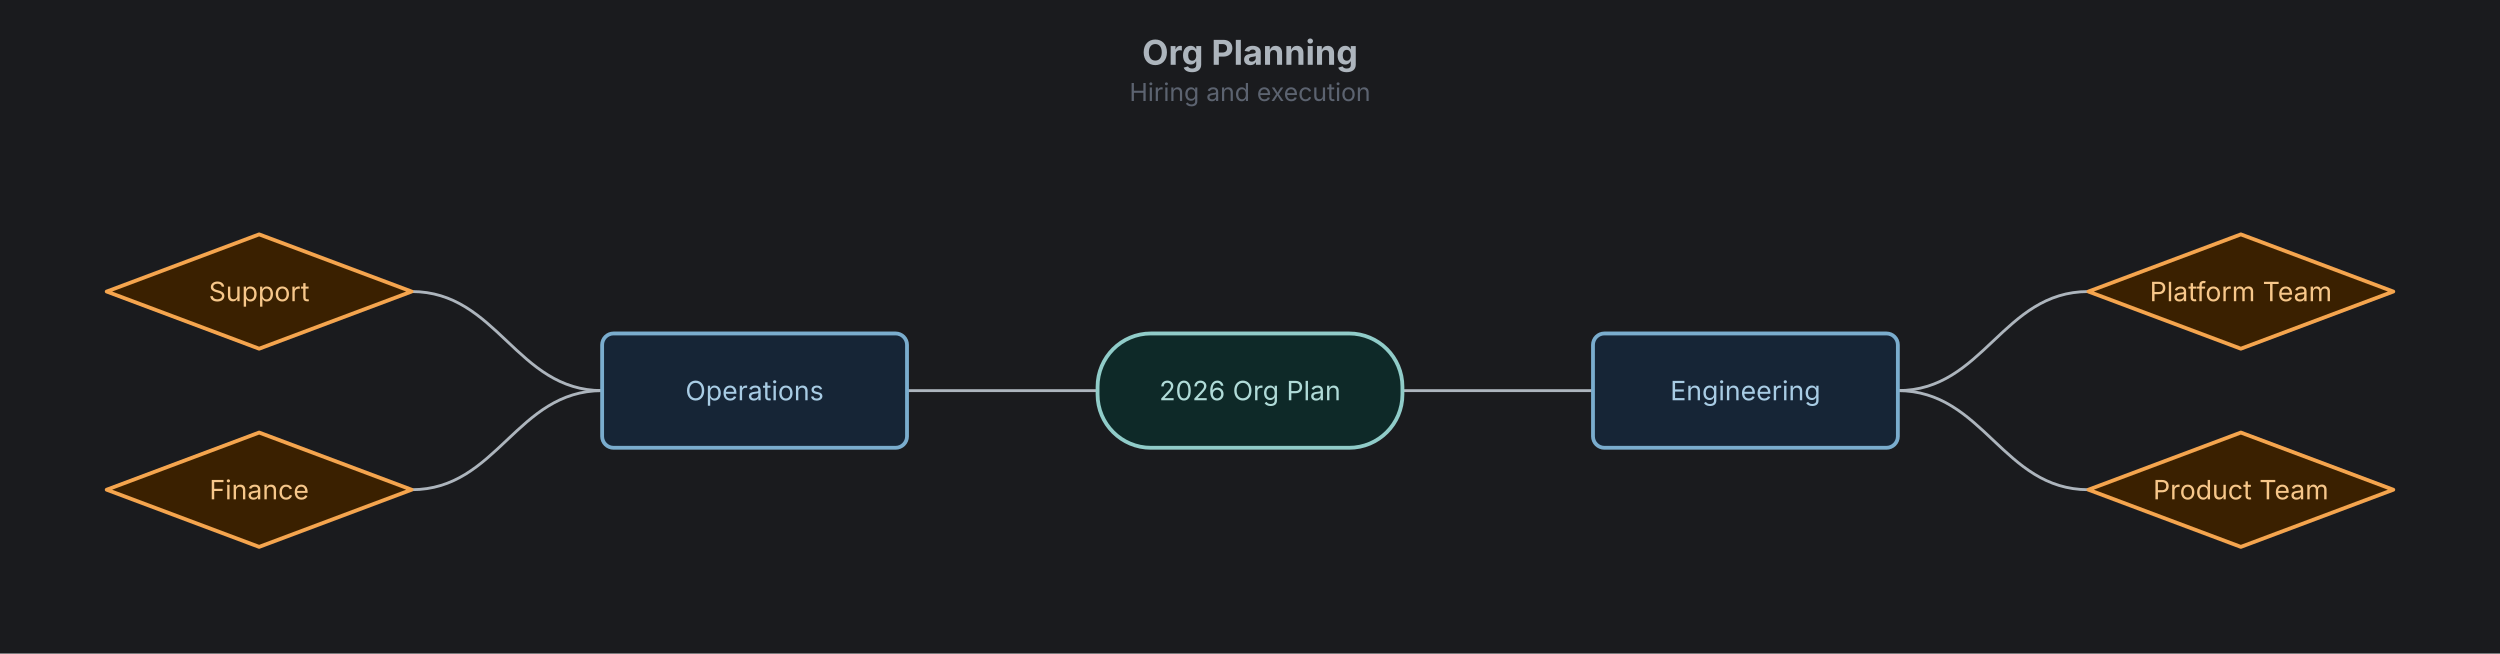
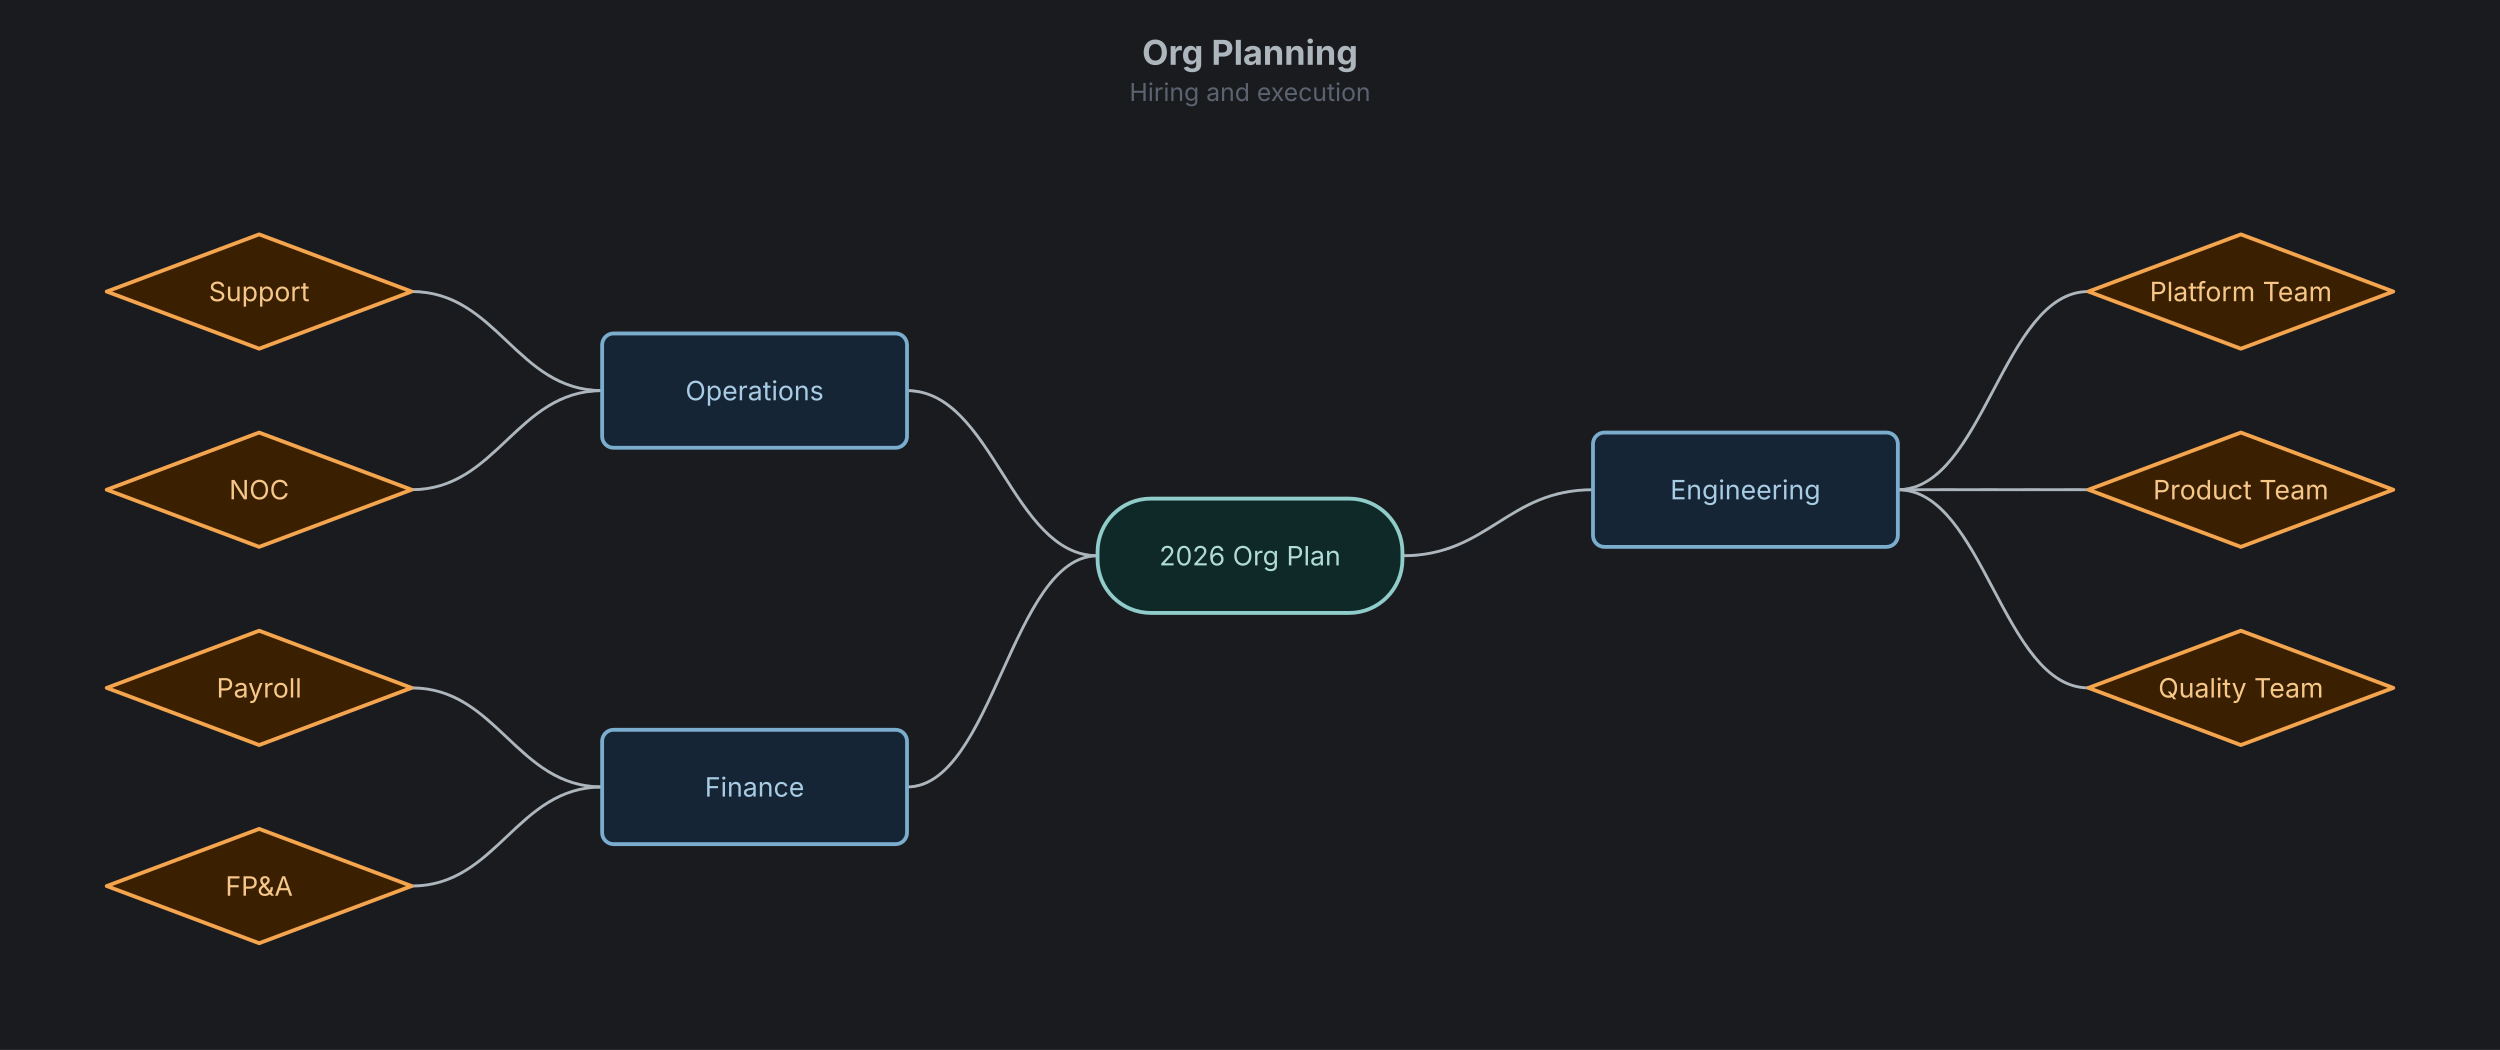
- <svg xmlns="http://www.w3.org/2000/svg" width="1312" height="343" viewBox="-656 -153 1312 343">
-   <rect x="-656" y="-153" width="1312" height="343" fill="#1a1b1e" />
+ <svg xmlns="http://www.w3.org/2000/svg" width="1312" height="551" viewBox="-656 -153 1312 551">
+   <rect x="-656" y="-153" width="1312" height="551" fill="#1a1b1e" />
  <text x="0" y="-119" text-anchor="middle" font-family="Inter, system-ui, -apple-system, sans-serif" font-size="18" font-weight="700" fill="#adb5bd">Org Planning</text>
  <text x="0" y="-100" text-anchor="middle" font-family="Inter, system-ui, -apple-system, sans-serif" font-size="13" fill="#5c6370">Hiring and execution</text>
  <g class="mindmap">
-     <path d="M80,52 C125,52 135,52 180,52" fill="none" stroke="#adb5bd" stroke-width="1.5" stroke-linecap="round" />
-     <path d="M-80,52 C-125,52 -135,52 -180,52" fill="none" stroke="#adb5bd" stroke-width="1.5" stroke-linecap="round" />
-     <path d="M340,52 C385,52 395,0 440,0" fill="none" stroke="#adb5bd" stroke-width="1.5" stroke-linecap="round" />
-     <path d="M340,52 C385,52 395,104 440,104" fill="none" stroke="#adb5bd" stroke-width="1.5" stroke-linecap="round" />
+     <path d="M80,138.667 C125,138.667 135,104 180,104" fill="none" stroke="#adb5bd" stroke-width="1.5" stroke-linecap="round" />
+     <path d="M80,138.667 C125,138.667 135,104 180,104" fill="none" stroke="#adb5bd" stroke-width="1.3" stroke-linecap="round" stroke-dasharray="8 14" opacity="0.55">
+       <animate attributeName="stroke-dashoffset" from="0" to="-44" dur="2.2s" repeatCount="indefinite" />
+     </path>
+     <path d="M-80,138.667 C-125,138.667 -135,52 -180,52" fill="none" stroke="#adb5bd" stroke-width="1.5" stroke-linecap="round" />
+     <path d="M-80,138.667 C-125,138.667 -135,52 -180,52" fill="none" stroke="#adb5bd" stroke-width="1.3" stroke-linecap="round" stroke-dasharray="8 14" opacity="0.55">
+       <animate attributeName="stroke-dashoffset" from="0" to="-44" dur="2.2s" repeatCount="indefinite" />
+     </path>
+     <path d="M-80,138.667 C-125,138.667 -135,260 -180,260" fill="none" stroke="#adb5bd" stroke-width="1.5" stroke-linecap="round" />
+     <path d="M-80,138.667 C-125,138.667 -135,260 -180,260" fill="none" stroke="#adb5bd" stroke-width="1.3" stroke-linecap="round" stroke-dasharray="8 14" opacity="0.55">
+       <animate attributeName="stroke-dashoffset" from="0" to="-44" dur="2.2s" repeatCount="indefinite" />
+     </path>
+     <path d="M340,104 C385,104 395,0 440,0" fill="none" stroke="#adb5bd" stroke-width="1.5" stroke-linecap="round" />
+     <path d="M340,104 C385,104 395,0 440,0" fill="none" stroke="#adb5bd" stroke-width="1.3" stroke-linecap="round" stroke-dasharray="8 14" opacity="0.55">
+       <animate attributeName="stroke-dashoffset" from="0" to="-44" dur="2.2s" repeatCount="indefinite" />
+     </path>
+     <path d="M340,104 C385,104 395,104 440,104" fill="none" stroke="#adb5bd" stroke-width="1.5" stroke-linecap="round" />
+     <path d="M340,104 C385,104 395,104 440,104" fill="none" stroke="#adb5bd" stroke-width="1.3" stroke-linecap="round" stroke-dasharray="8 14" opacity="0.55">
+       <animate attributeName="stroke-dashoffset" from="0" to="-44" dur="2.2s" repeatCount="indefinite" />
+     </path>
+     <path d="M340,104 C385,104 395,208 440,208" fill="none" stroke="#adb5bd" stroke-width="1.5" stroke-linecap="round" />
+     <path d="M340,104 C385,104 395,208 440,208" fill="none" stroke="#adb5bd" stroke-width="1.3" stroke-linecap="round" stroke-dasharray="8 14" opacity="0.55">
+       <animate attributeName="stroke-dashoffset" from="0" to="-44" dur="2.2s" repeatCount="indefinite" />
+     </path>
    <path d="M-340,52 C-385,52 -395,0 -440,0" fill="none" stroke="#adb5bd" stroke-width="1.5" stroke-linecap="round" />
+     <path d="M-340,52 C-385,52 -395,0 -440,0" fill="none" stroke="#adb5bd" stroke-width="1.3" stroke-linecap="round" stroke-dasharray="8 14" opacity="0.55">
+       <animate attributeName="stroke-dashoffset" from="0" to="-44" dur="2.2s" repeatCount="indefinite" />
+     </path>
    <path d="M-340,52 C-385,52 -395,104 -440,104" fill="none" stroke="#adb5bd" stroke-width="1.5" stroke-linecap="round" />
+     <path d="M-340,52 C-385,52 -395,104 -440,104" fill="none" stroke="#adb5bd" stroke-width="1.3" stroke-linecap="round" stroke-dasharray="8 14" opacity="0.55">
+       <animate attributeName="stroke-dashoffset" from="0" to="-44" dur="2.2s" repeatCount="indefinite" />
+     </path>
+     <path d="M-340,260 C-385,260 -395,208 -440,208" fill="none" stroke="#adb5bd" stroke-width="1.5" stroke-linecap="round" />
+     <path d="M-340,260 C-385,260 -395,208 -440,208" fill="none" stroke="#adb5bd" stroke-width="1.3" stroke-linecap="round" stroke-dasharray="8 14" opacity="0.55">
+       <animate attributeName="stroke-dashoffset" from="0" to="-44" dur="2.2s" repeatCount="indefinite" />
+     </path>
+     <path d="M-340,260 C-385,260 -395,312 -440,312" fill="none" stroke="#adb5bd" stroke-width="1.5" stroke-linecap="round" />
+     <path d="M-340,260 C-385,260 -395,312 -440,312" fill="none" stroke="#adb5bd" stroke-width="1.3" stroke-linecap="round" stroke-dasharray="8 14" opacity="0.55">
+       <animate attributeName="stroke-dashoffset" from="0" to="-44" dur="2.2s" repeatCount="indefinite" />
+     </path>
    <g class="node node-terminal" data-id="root">
-       <rect x="-80" y="22" width="160" height="60" rx="28" ry="28" fill="#0e2928" stroke="#90ccc9" stroke-width="2" />
-       <text x="0" y="52" text-anchor="middle" dominant-baseline="middle" font-family="Inter, system-ui, -apple-system, sans-serif" font-size="14" fill="#b0dbd8">2026 Org Plan</text>
+       <rect x="-80" y="108.667" width="160" height="60" rx="28" ry="28" fill="#0e2928" stroke="#90ccc9" stroke-width="2" />
+       <text x="0" y="138.667" text-anchor="middle" dominant-baseline="middle" font-family="Inter, system-ui, -apple-system, sans-serif" font-size="14" fill="#b0dbd8">2026 Org Plan</text>
    </g>
    <g class="node node-process" data-id="eng">
-       <rect x="180" y="22" width="160" height="60" rx="6" ry="6" fill="#162536" stroke="#7aadce" stroke-width="2" />
-       <text x="260" y="52" text-anchor="middle" dominant-baseline="middle" font-family="Inter, system-ui, -apple-system, sans-serif" font-size="14" fill="#a8cce4">Engineering</text>
+       <rect x="180" y="74" width="160" height="60" rx="6" ry="6" fill="#162536" stroke="#7aadce" stroke-width="2" />
+       <text x="260" y="104" text-anchor="middle" dominant-baseline="middle" font-family="Inter, system-ui, -apple-system, sans-serif" font-size="14" fill="#a8cce4">Engineering</text>
    </g>
    <g class="node node-process" data-id="ops">
      <rect x="-340" y="22" width="160" height="60" rx="6" ry="6" fill="#162536" stroke="#7aadce" stroke-width="2" />
      <text x="-260" y="52" text-anchor="middle" dominant-baseline="middle" font-family="Inter, system-ui, -apple-system, sans-serif" font-size="14" fill="#a8cce4">Operations</text>
+     </g>
+     <g class="node node-process" data-id="finance">
+       <rect x="-340" y="230" width="160" height="60" rx="6" ry="6" fill="#162536" stroke="#7aadce" stroke-width="2" />
+       <text x="-260" y="260" text-anchor="middle" dominant-baseline="middle" font-family="Inter, system-ui, -apple-system, sans-serif" font-size="14" fill="#a8cce4">Finance</text>
    </g>
    <g class="node node-decision" data-id="platform">
      <polygon points="520,-30 600,0 520,30 440,0" fill="#3a2000" stroke="#f5a54e" stroke-width="2" stroke-linejoin="round" />
      <text x="520" y="0" text-anchor="middle" dominant-baseline="middle" font-family="Inter, system-ui, -apple-system, sans-serif" font-size="14" fill="#f7c78a">Platform Team</text>
    </g>
    <g class="node node-decision" data-id="product">
      <polygon points="520,74 600,104 520,134 440,104" fill="#3a2000" stroke="#f5a54e" stroke-width="2" stroke-linejoin="round" />
      <text x="520" y="104" text-anchor="middle" dominant-baseline="middle" font-family="Inter, system-ui, -apple-system, sans-serif" font-size="14" fill="#f7c78a">Product Team</text>
    </g>
+     <g class="node node-decision" data-id="qa">
+       <polygon points="520,178 600,208 520,238 440,208" fill="#3a2000" stroke="#f5a54e" stroke-width="2" stroke-linejoin="round" />
+       <text x="520" y="208" text-anchor="middle" dominant-baseline="middle" font-family="Inter, system-ui, -apple-system, sans-serif" font-size="14" fill="#f7c78a">Quality Team</text>
+     </g>
    <g class="node node-decision" data-id="support">
      <polygon points="-520,-30 -440,0 -520,30 -600,0" fill="#3a2000" stroke="#f5a54e" stroke-width="2" stroke-linejoin="round" />
      <text x="-520" y="0" text-anchor="middle" dominant-baseline="middle" font-family="Inter, system-ui, -apple-system, sans-serif" font-size="14" fill="#f7c78a">Support</text>
    </g>
-     <g class="node node-decision" data-id="finance">
+     <g class="node node-decision" data-id="noc">
      <polygon points="-520,74 -440,104 -520,134 -600,104" fill="#3a2000" stroke="#f5a54e" stroke-width="2" stroke-linejoin="round" />
-       <text x="-520" y="104" text-anchor="middle" dominant-baseline="middle" font-family="Inter, system-ui, -apple-system, sans-serif" font-size="14" fill="#f7c78a">Finance</text>
+       <text x="-520" y="104" text-anchor="middle" dominant-baseline="middle" font-family="Inter, system-ui, -apple-system, sans-serif" font-size="14" fill="#f7c78a">NOC</text>
+     </g>
+     <g class="node node-decision" data-id="payroll">
+       <polygon points="-520,178 -440,208 -520,238 -600,208" fill="#3a2000" stroke="#f5a54e" stroke-width="2" stroke-linejoin="round" />
+       <text x="-520" y="208" text-anchor="middle" dominant-baseline="middle" font-family="Inter, system-ui, -apple-system, sans-serif" font-size="14" fill="#f7c78a">Payroll</text>
+     </g>
+     <g class="node node-decision" data-id="fpna">
+       <polygon points="-520,282 -440,312 -520,342 -600,312" fill="#3a2000" stroke="#f5a54e" stroke-width="2" stroke-linejoin="round" />
+       <text x="-520" y="312" text-anchor="middle" dominant-baseline="middle" font-family="Inter, system-ui, -apple-system, sans-serif" font-size="14" fill="#f7c78a">FP&amp;A</text>
    </g>
  </g>
</svg>
